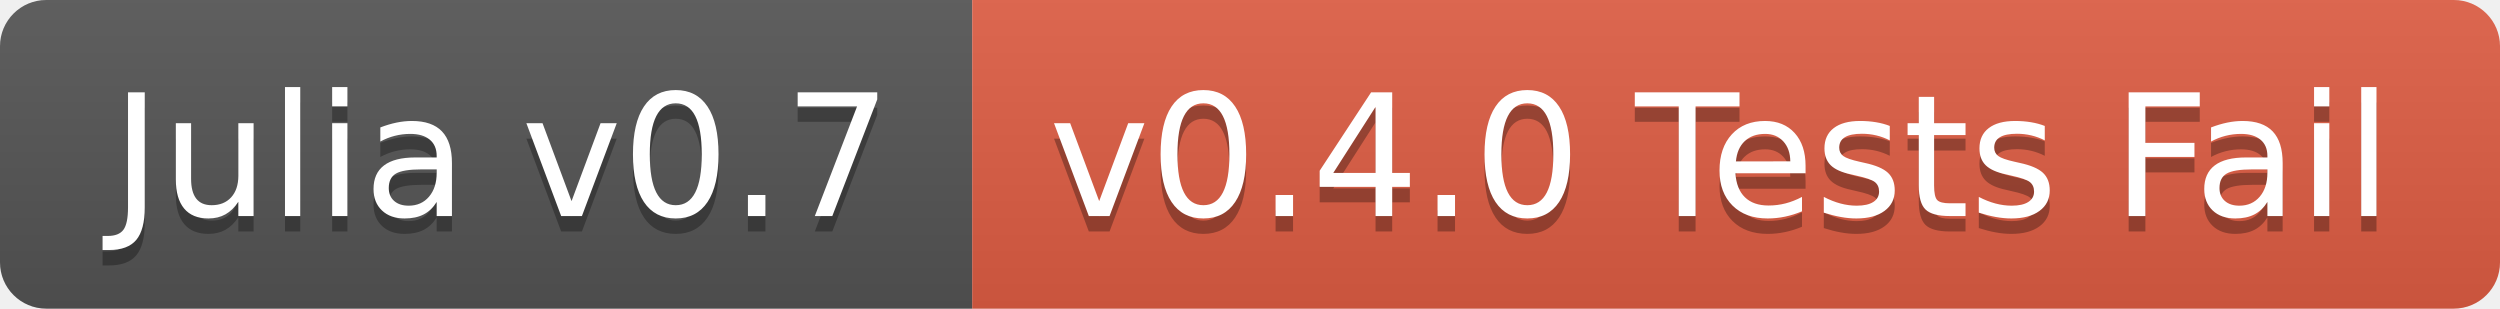
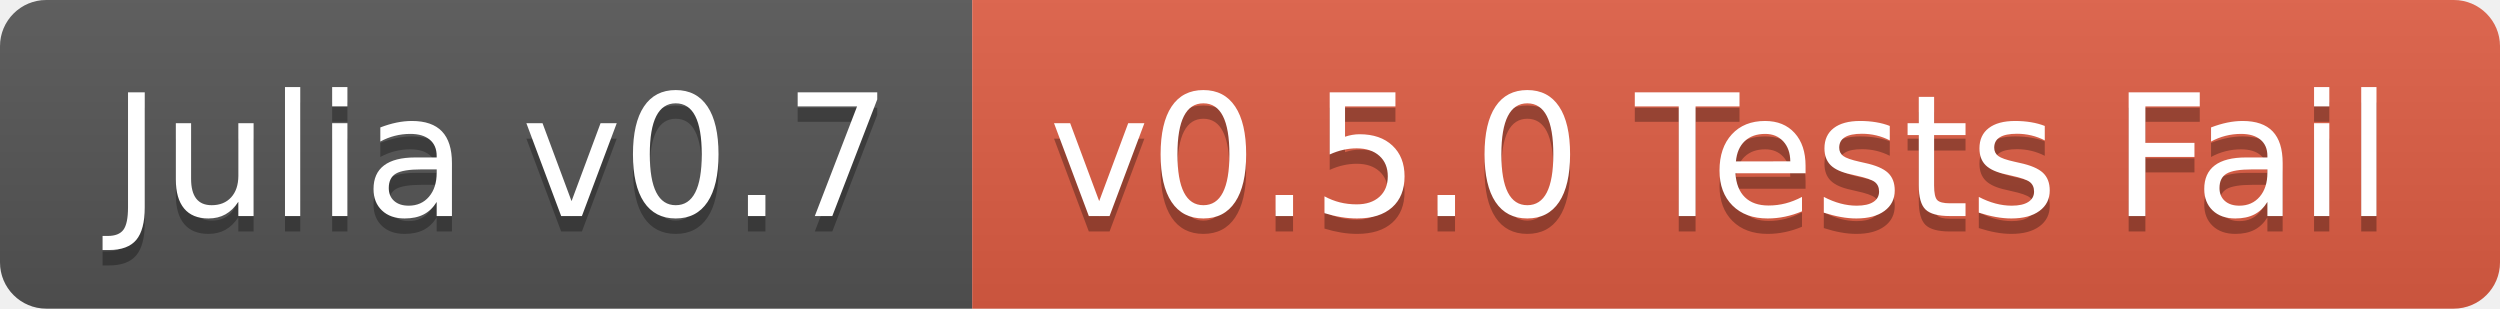
<svg xmlns="http://www.w3.org/2000/svg" width="162" height="20">
  <linearGradient id="b" x2="0" y2="100%">
    <stop offset="0" stop-color="#bbb" stop-opacity=".1" />
    <stop offset="1" stop-opacity=".1" />
  </linearGradient>
  <clipPath id="a">
    <rect width="162" height="20" rx="3" fill="#fff" />
  </clipPath>
  <g clip-path="url(#a)">
    <path fill="#555" d="M0 0h63v20H0z" />
    <path fill="#e05d44" d="M63 0h99v20H63z" />
    <path fill="url(#b)" d="M0 0h162v20H0z" />
  </g>
  <g fill="#fff" text-anchor="middle" font-family="DejaVu Sans,Verdana,Geneva,sans-serif" font-size="110">
    <text x="325" y="150" fill="#010101" fill-opacity=".3" transform="scale(.1)" textLength="530">Julia v0.7</text>
    <text x="325" y="140" transform="scale(.1)" textLength="530">Julia v0.7</text>
-     <text x="1115" y="150" fill="#010101" fill-opacity=".3" transform="scale(.1)" textLength="890">v0.4.0 Tests Fail</text>
-     <text x="1115" y="140" transform="scale(.1)" textLength="890">v0.4.0 Tests Fail</text>
+     <text x="1115" y="150" fill="#010101" fill-opacity=".3" transform="scale(.1)" textLength="890">v0.5.0 Tests Fail</text>
+     <text x="1115" y="140" transform="scale(.1)" textLength="890">v0.5.0 Tests Fail</text>
  </g>
</svg>
